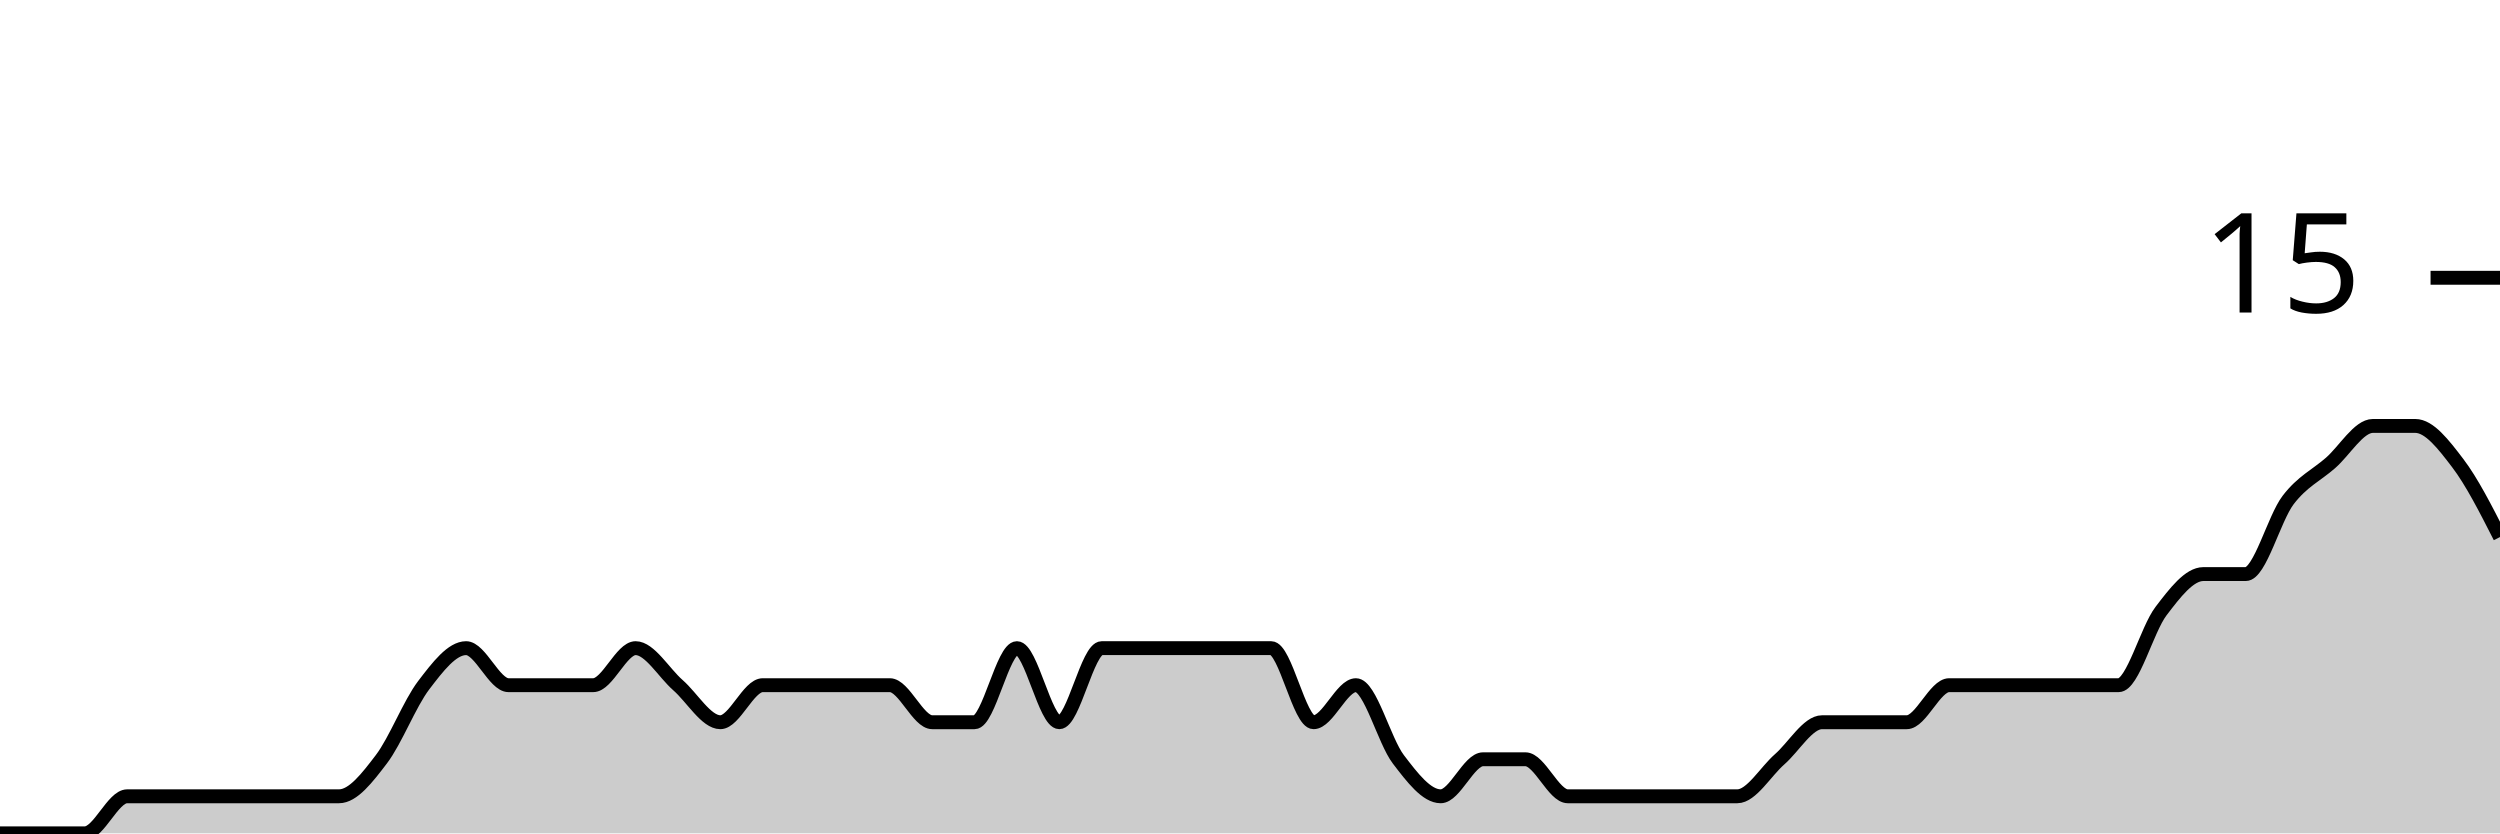
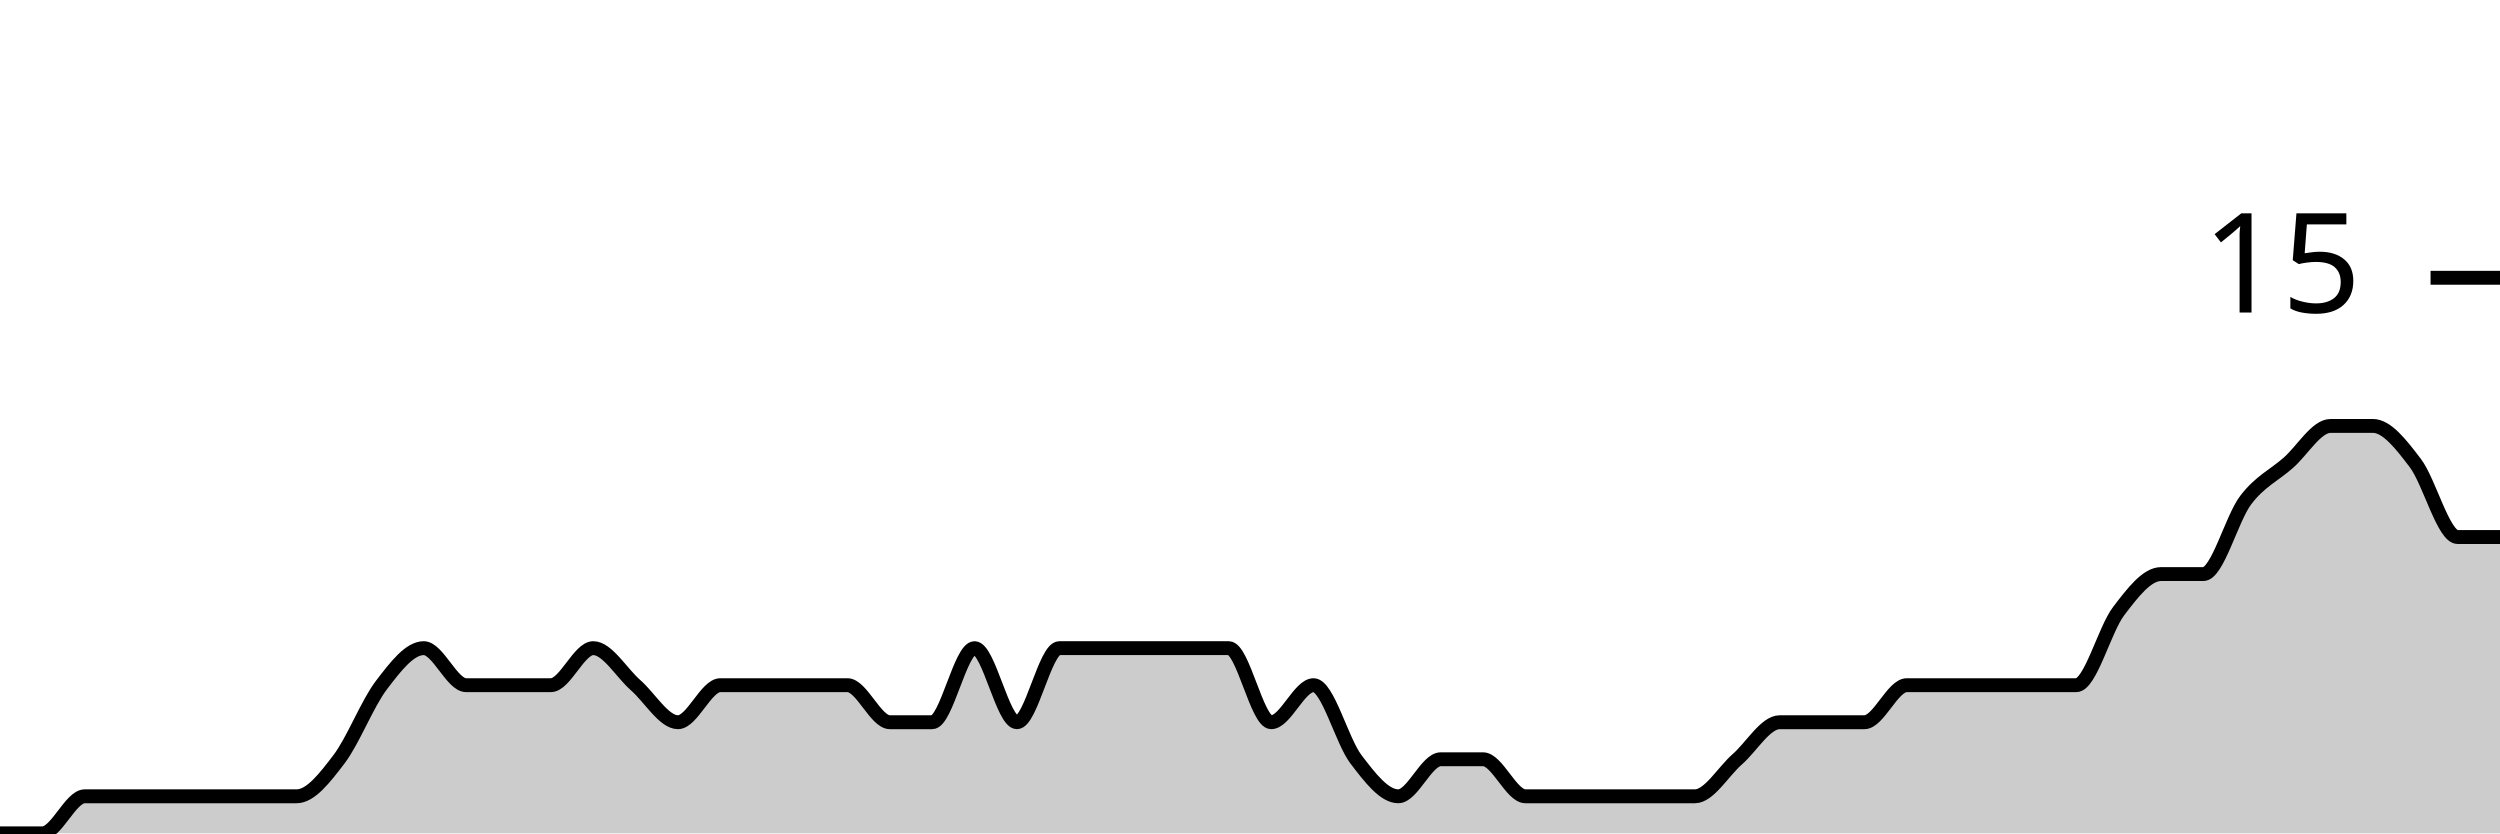
<svg xmlns="http://www.w3.org/2000/svg" viewBox="0 0 180 60">
  <g transform="translate(0,20)">
-     <path class="area" fill="rgba(0, 0, 0, 0.2)" d="M0,40C1.017,40,2.034,40,3.051,40C4.068,40,5.085,40,6.102,40C7.119,40,8.136,37.333,9.153,37.333C10.169,37.333,11.186,37.333,12.203,37.333C13.22,37.333,14.237,37.333,15.254,37.333C16.271,37.333,17.288,37.333,18.305,37.333C19.322,37.333,20.339,37.333,21.356,37.333C22.373,37.333,23.39,37.333,24.407,37.333C25.424,37.333,26.441,36,27.458,34.667C28.475,33.333,29.492,30.667,30.508,29.333C31.525,28,32.542,26.667,33.559,26.667C34.576,26.667,35.593,29.333,36.61,29.333C37.627,29.333,38.644,29.333,39.661,29.333C40.678,29.333,41.695,29.333,42.712,29.333C43.729,29.333,44.746,26.667,45.763,26.667C46.78,26.667,47.797,28.444,48.814,29.333C49.831,30.222,50.847,32,51.864,32C52.881,32,53.898,29.333,54.915,29.333C55.932,29.333,56.949,29.333,57.966,29.333C58.983,29.333,60,29.333,61.017,29.333C62.034,29.333,63.051,29.333,64.068,29.333C65.085,29.333,66.102,32,67.119,32C68.136,32,69.153,32,70.169,32C71.186,32,72.203,26.667,73.22,26.667C74.237,26.667,75.254,32,76.271,32C77.288,32,78.305,26.667,79.322,26.667C80.339,26.667,81.356,26.667,82.373,26.667C83.39,26.667,84.407,26.667,85.424,26.667C86.441,26.667,87.458,26.667,88.475,26.667C89.492,26.667,90.508,26.667,91.525,26.667C92.542,26.667,93.559,32,94.576,32C95.593,32,96.61,29.333,97.627,29.333C98.644,29.333,99.661,33.333,100.678,34.667C101.695,36,102.712,37.333,103.729,37.333C104.746,37.333,105.763,34.667,106.78,34.667C107.797,34.667,108.814,34.667,109.831,34.667C110.847,34.667,111.864,37.333,112.881,37.333C113.898,37.333,114.915,37.333,115.932,37.333C116.949,37.333,117.966,37.333,118.983,37.333C120,37.333,121.017,37.333,122.034,37.333C123.051,37.333,124.068,37.333,125.085,37.333C126.102,37.333,127.119,35.556,128.136,34.667C129.153,33.778,130.169,32,131.186,32C132.203,32,133.22,32,134.237,32C135.254,32,136.271,32,137.288,32C138.305,32,139.322,29.333,140.339,29.333C141.356,29.333,142.373,29.333,143.39,29.333C144.407,29.333,145.424,29.333,146.441,29.333C147.458,29.333,148.475,29.333,149.492,29.333C150.508,29.333,151.525,29.333,152.542,29.333C153.559,29.333,154.576,25.333,155.593,24C156.61,22.667,157.627,21.333,158.644,21.333C159.661,21.333,160.678,21.333,161.695,21.333C162.712,21.333,163.729,17.333,164.746,16C165.763,14.667,166.78,14.222,167.797,13.333C168.814,12.444,169.831,10.667,170.847,10.667C171.864,10.667,172.881,10.667,173.898,10.667C174.915,10.667,175.932,12,176.949,13.333C177.966,14.667,178.983,16.667,180,18.667L180,40C178.983,40,177.966,40,176.949,40C175.932,40,174.915,40,173.898,40C172.881,40,171.864,40,170.847,40C169.831,40,168.814,40,167.797,40C166.78,40,165.763,40,164.746,40C163.729,40,162.712,40,161.695,40C160.678,40,159.661,40,158.644,40C157.627,40,156.61,40,155.593,40C154.576,40,153.559,40,152.542,40C151.525,40,150.508,40,149.492,40C148.475,40,147.458,40,146.441,40C145.424,40,144.407,40,143.39,40C142.373,40,141.356,40,140.339,40C139.322,40,138.305,40,137.288,40C136.271,40,135.254,40,134.237,40C133.22,40,132.203,40,131.186,40C130.169,40,129.153,40,128.136,40C127.119,40,126.102,40,125.085,40C124.068,40,123.051,40,122.034,40C121.017,40,120,40,118.983,40C117.966,40,116.949,40,115.932,40C114.915,40,113.898,40,112.881,40C111.864,40,110.847,40,109.831,40C108.814,40,107.797,40,106.78,40C105.763,40,104.746,40,103.729,40C102.712,40,101.695,40,100.678,40C99.661,40,98.644,40,97.627,40C96.61,40,95.593,40,94.576,40C93.559,40,92.542,40,91.525,40C90.508,40,89.492,40,88.475,40C87.458,40,86.441,40,85.424,40C84.407,40,83.39,40,82.373,40C81.356,40,80.339,40,79.322,40C78.305,40,77.288,40,76.271,40C75.254,40,74.237,40,73.22,40C72.203,40,71.186,40,70.169,40C69.153,40,68.136,40,67.119,40C66.102,40,65.085,40,64.068,40C63.051,40,62.034,40,61.017,40C60,40,58.983,40,57.966,40C56.949,40,55.932,40,54.915,40C53.898,40,52.881,40,51.864,40C50.847,40,49.831,40,48.814,40C47.797,40,46.78,40,45.763,40C44.746,40,43.729,40,42.712,40C41.695,40,40.678,40,39.661,40C38.644,40,37.627,40,36.61,40C35.593,40,34.576,40,33.559,40C32.542,40,31.525,40,30.508,40C29.492,40,28.475,40,27.458,40C26.441,40,25.424,40,24.407,40C23.39,40,22.373,40,21.356,40C20.339,40,19.322,40,18.305,40C17.288,40,16.271,40,15.254,40C14.237,40,13.22,40,12.203,40C11.186,40,10.169,40,9.153,40C8.136,40,7.119,40,6.102,40C5.085,40,4.068,40,3.051,40C2.034,40,1.017,40,0,40Z" />
-     <path class="line" stroke="black" fill="none" d="M0,40C1.017,40,2.034,40,3.051,40C4.068,40,5.085,40,6.102,40C7.119,40,8.136,37.333,9.153,37.333C10.169,37.333,11.186,37.333,12.203,37.333C13.22,37.333,14.237,37.333,15.254,37.333C16.271,37.333,17.288,37.333,18.305,37.333C19.322,37.333,20.339,37.333,21.356,37.333C22.373,37.333,23.39,37.333,24.407,37.333C25.424,37.333,26.441,36,27.458,34.667C28.475,33.333,29.492,30.667,30.508,29.333C31.525,28,32.542,26.667,33.559,26.667C34.576,26.667,35.593,29.333,36.61,29.333C37.627,29.333,38.644,29.333,39.661,29.333C40.678,29.333,41.695,29.333,42.712,29.333C43.729,29.333,44.746,26.667,45.763,26.667C46.78,26.667,47.797,28.444,48.814,29.333C49.831,30.222,50.847,32,51.864,32C52.881,32,53.898,29.333,54.915,29.333C55.932,29.333,56.949,29.333,57.966,29.333C58.983,29.333,60,29.333,61.017,29.333C62.034,29.333,63.051,29.333,64.068,29.333C65.085,29.333,66.102,32,67.119,32C68.136,32,69.153,32,70.169,32C71.186,32,72.203,26.667,73.22,26.667C74.237,26.667,75.254,32,76.271,32C77.288,32,78.305,26.667,79.322,26.667C80.339,26.667,81.356,26.667,82.373,26.667C83.39,26.667,84.407,26.667,85.424,26.667C86.441,26.667,87.458,26.667,88.475,26.667C89.492,26.667,90.508,26.667,91.525,26.667C92.542,26.667,93.559,32,94.576,32C95.593,32,96.61,29.333,97.627,29.333C98.644,29.333,99.661,33.333,100.678,34.667C101.695,36,102.712,37.333,103.729,37.333C104.746,37.333,105.763,34.667,106.78,34.667C107.797,34.667,108.814,34.667,109.831,34.667C110.847,34.667,111.864,37.333,112.881,37.333C113.898,37.333,114.915,37.333,115.932,37.333C116.949,37.333,117.966,37.333,118.983,37.333C120,37.333,121.017,37.333,122.034,37.333C123.051,37.333,124.068,37.333,125.085,37.333C126.102,37.333,127.119,35.556,128.136,34.667C129.153,33.778,130.169,32,131.186,32C132.203,32,133.22,32,134.237,32C135.254,32,136.271,32,137.288,32C138.305,32,139.322,29.333,140.339,29.333C141.356,29.333,142.373,29.333,143.39,29.333C144.407,29.333,145.424,29.333,146.441,29.333C147.458,29.333,148.475,29.333,149.492,29.333C150.508,29.333,151.525,29.333,152.542,29.333C153.559,29.333,154.576,25.333,155.593,24C156.61,22.667,157.627,21.333,158.644,21.333C159.661,21.333,160.678,21.333,161.695,21.333C162.712,21.333,163.729,17.333,164.746,16C165.763,14.667,166.78,14.222,167.797,13.333C168.814,12.444,169.831,10.667,170.847,10.667C171.864,10.667,172.881,10.667,173.898,10.667C174.915,10.667,175.932,12,176.949,13.333C177.966,14.667,178.983,16.667,180,18.667" />
+     <path class="area" fill="rgba(0, 0, 0, 0.2)" d="M0,40C1.017,40,2.034,40,3.051,40C4.068,40,5.085,37.333,6.102,37.333C7.119,37.333,8.136,37.333,9.153,37.333C10.169,37.333,11.186,37.333,12.203,37.333C13.22,37.333,14.237,37.333,15.254,37.333C16.271,37.333,17.288,37.333,18.305,37.333C19.322,37.333,20.339,37.333,21.356,37.333C22.373,37.333,23.39,36,24.407,34.667C25.424,33.333,26.441,30.667,27.458,29.333C28.475,28,29.492,26.667,30.508,26.667C31.525,26.667,32.542,29.333,33.559,29.333C34.576,29.333,35.593,29.333,36.61,29.333C37.627,29.333,38.644,29.333,39.661,29.333C40.678,29.333,41.695,26.667,42.712,26.667C43.729,26.667,44.746,28.444,45.763,29.333C46.78,30.222,47.797,32,48.814,32C49.831,32,50.847,29.333,51.864,29.333C52.881,29.333,53.898,29.333,54.915,29.333C55.932,29.333,56.949,29.333,57.966,29.333C58.983,29.333,60,29.333,61.017,29.333C62.034,29.333,63.051,32,64.068,32C65.085,32,66.102,32,67.119,32C68.136,32,69.153,26.667,70.169,26.667C71.186,26.667,72.203,32,73.22,32C74.237,32,75.254,26.667,76.271,26.667C77.288,26.667,78.305,26.667,79.322,26.667C80.339,26.667,81.356,26.667,82.373,26.667C83.39,26.667,84.407,26.667,85.424,26.667C86.441,26.667,87.458,26.667,88.475,26.667C89.492,26.667,90.508,32,91.525,32C92.542,32,93.559,29.333,94.576,29.333C95.593,29.333,96.61,33.333,97.627,34.667C98.644,36,99.661,37.333,100.678,37.333C101.695,37.333,102.712,34.667,103.729,34.667C104.746,34.667,105.763,34.667,106.78,34.667C107.797,34.667,108.814,37.333,109.831,37.333C110.847,37.333,111.864,37.333,112.881,37.333C113.898,37.333,114.915,37.333,115.932,37.333C116.949,37.333,117.966,37.333,118.983,37.333C120,37.333,121.017,37.333,122.034,37.333C123.051,37.333,124.068,35.556,125.085,34.667C126.102,33.778,127.119,32,128.136,32C129.153,32,130.169,32,131.186,32C132.203,32,133.22,32,134.237,32C135.254,32,136.271,29.333,137.288,29.333C138.305,29.333,139.322,29.333,140.339,29.333C141.356,29.333,142.373,29.333,143.39,29.333C144.407,29.333,145.424,29.333,146.441,29.333C147.458,29.333,148.475,29.333,149.492,29.333C150.508,29.333,151.525,25.333,152.542,24C153.559,22.667,154.576,21.333,155.593,21.333C156.61,21.333,157.627,21.333,158.644,21.333C159.661,21.333,160.678,17.333,161.695,16C162.712,14.667,163.729,14.222,164.746,13.333C165.763,12.444,166.78,10.667,167.797,10.667C168.814,10.667,169.831,10.667,170.847,10.667C171.864,10.667,172.881,12,173.898,13.333C174.915,14.667,175.932,18.667,176.949,18.667C177.966,18.667,178.983,18.667,180,18.667L180,40C178.983,40,177.966,40,176.949,40C175.932,40,174.915,40,173.898,40C172.881,40,171.864,40,170.847,40C169.831,40,168.814,40,167.797,40C166.78,40,165.763,40,164.746,40C163.729,40,162.712,40,161.695,40C160.678,40,159.661,40,158.644,40C157.627,40,156.61,40,155.593,40C154.576,40,153.559,40,152.542,40C151.525,40,150.508,40,149.492,40C148.475,40,147.458,40,146.441,40C145.424,40,144.407,40,143.39,40C142.373,40,141.356,40,140.339,40C139.322,40,138.305,40,137.288,40C136.271,40,135.254,40,134.237,40C133.22,40,132.203,40,131.186,40C130.169,40,129.153,40,128.136,40C127.119,40,126.102,40,125.085,40C124.068,40,123.051,40,122.034,40C121.017,40,120,40,118.983,40C117.966,40,116.949,40,115.932,40C114.915,40,113.898,40,112.881,40C111.864,40,110.847,40,109.831,40C108.814,40,107.797,40,106.78,40C105.763,40,104.746,40,103.729,40C102.712,40,101.695,40,100.678,40C99.661,40,98.644,40,97.627,40C96.61,40,95.593,40,94.576,40C93.559,40,92.542,40,91.525,40C90.508,40,89.492,40,88.475,40C87.458,40,86.441,40,85.424,40C84.407,40,83.39,40,82.373,40C81.356,40,80.339,40,79.322,40C78.305,40,77.288,40,76.271,40C75.254,40,74.237,40,73.22,40C72.203,40,71.186,40,70.169,40C69.153,40,68.136,40,67.119,40C66.102,40,65.085,40,64.068,40C63.051,40,62.034,40,61.017,40C60,40,58.983,40,57.966,40C56.949,40,55.932,40,54.915,40C53.898,40,52.881,40,51.864,40C50.847,40,49.831,40,48.814,40C47.797,40,46.78,40,45.763,40C44.746,40,43.729,40,42.712,40C41.695,40,40.678,40,39.661,40C38.644,40,37.627,40,36.61,40C35.593,40,34.576,40,33.559,40C32.542,40,31.525,40,30.508,40C29.492,40,28.475,40,27.458,40C26.441,40,25.424,40,24.407,40C23.39,40,22.373,40,21.356,40C20.339,40,19.322,40,18.305,40C17.288,40,16.271,40,15.254,40C14.237,40,13.22,40,12.203,40C11.186,40,10.169,40,9.153,40C8.136,40,7.119,40,6.102,40C5.085,40,4.068,40,3.051,40C2.034,40,1.017,40,0,40Z" />
+     <path class="line" stroke="black" fill="none" d="M0,40C1.017,40,2.034,40,3.051,40C4.068,40,5.085,37.333,6.102,37.333C7.119,37.333,8.136,37.333,9.153,37.333C10.169,37.333,11.186,37.333,12.203,37.333C13.22,37.333,14.237,37.333,15.254,37.333C16.271,37.333,17.288,37.333,18.305,37.333C19.322,37.333,20.339,37.333,21.356,37.333C22.373,37.333,23.39,36,24.407,34.667C25.424,33.333,26.441,30.667,27.458,29.333C28.475,28,29.492,26.667,30.508,26.667C31.525,26.667,32.542,29.333,33.559,29.333C34.576,29.333,35.593,29.333,36.61,29.333C37.627,29.333,38.644,29.333,39.661,29.333C40.678,29.333,41.695,26.667,42.712,26.667C43.729,26.667,44.746,28.444,45.763,29.333C46.78,30.222,47.797,32,48.814,32C49.831,32,50.847,29.333,51.864,29.333C52.881,29.333,53.898,29.333,54.915,29.333C55.932,29.333,56.949,29.333,57.966,29.333C58.983,29.333,60,29.333,61.017,29.333C62.034,29.333,63.051,32,64.068,32C65.085,32,66.102,32,67.119,32C68.136,32,69.153,26.667,70.169,26.667C71.186,26.667,72.203,32,73.22,32C74.237,32,75.254,26.667,76.271,26.667C77.288,26.667,78.305,26.667,79.322,26.667C80.339,26.667,81.356,26.667,82.373,26.667C83.39,26.667,84.407,26.667,85.424,26.667C86.441,26.667,87.458,26.667,88.475,26.667C89.492,26.667,90.508,32,91.525,32C92.542,32,93.559,29.333,94.576,29.333C95.593,29.333,96.61,33.333,97.627,34.667C98.644,36,99.661,37.333,100.678,37.333C101.695,37.333,102.712,34.667,103.729,34.667C104.746,34.667,105.763,34.667,106.78,34.667C107.797,34.667,108.814,37.333,109.831,37.333C110.847,37.333,111.864,37.333,112.881,37.333C113.898,37.333,114.915,37.333,115.932,37.333C116.949,37.333,117.966,37.333,118.983,37.333C120,37.333,121.017,37.333,122.034,37.333C123.051,37.333,124.068,35.556,125.085,34.667C126.102,33.778,127.119,32,128.136,32C129.153,32,130.169,32,131.186,32C132.203,32,133.22,32,134.237,32C135.254,32,136.271,29.333,137.288,29.333C138.305,29.333,139.322,29.333,140.339,29.333C141.356,29.333,142.373,29.333,143.39,29.333C144.407,29.333,145.424,29.333,146.441,29.333C147.458,29.333,148.475,29.333,149.492,29.333C150.508,29.333,151.525,25.333,152.542,24C153.559,22.667,154.576,21.333,155.593,21.333C156.61,21.333,157.627,21.333,158.644,21.333C159.661,21.333,160.678,17.333,161.695,16C162.712,14.667,163.729,14.222,164.746,13.333C165.763,12.444,166.78,10.667,167.797,10.667C168.814,10.667,169.831,10.667,170.847,10.667C171.864,10.667,172.881,12,173.898,13.333C174.915,14.667,175.932,18.667,176.949,18.667C177.966,18.667,178.983,18.667,180,18.667" />
    <path class="axis-ceiling" stroke-width="1" stroke="black" fill="none" d="M175,0L180,0" />
    <text class="axis-ceiling-label" font-family="sans-serif" text-anchor="end" font-size="10px" x="170" y="2.5">15</text>
  </g>
</svg>
